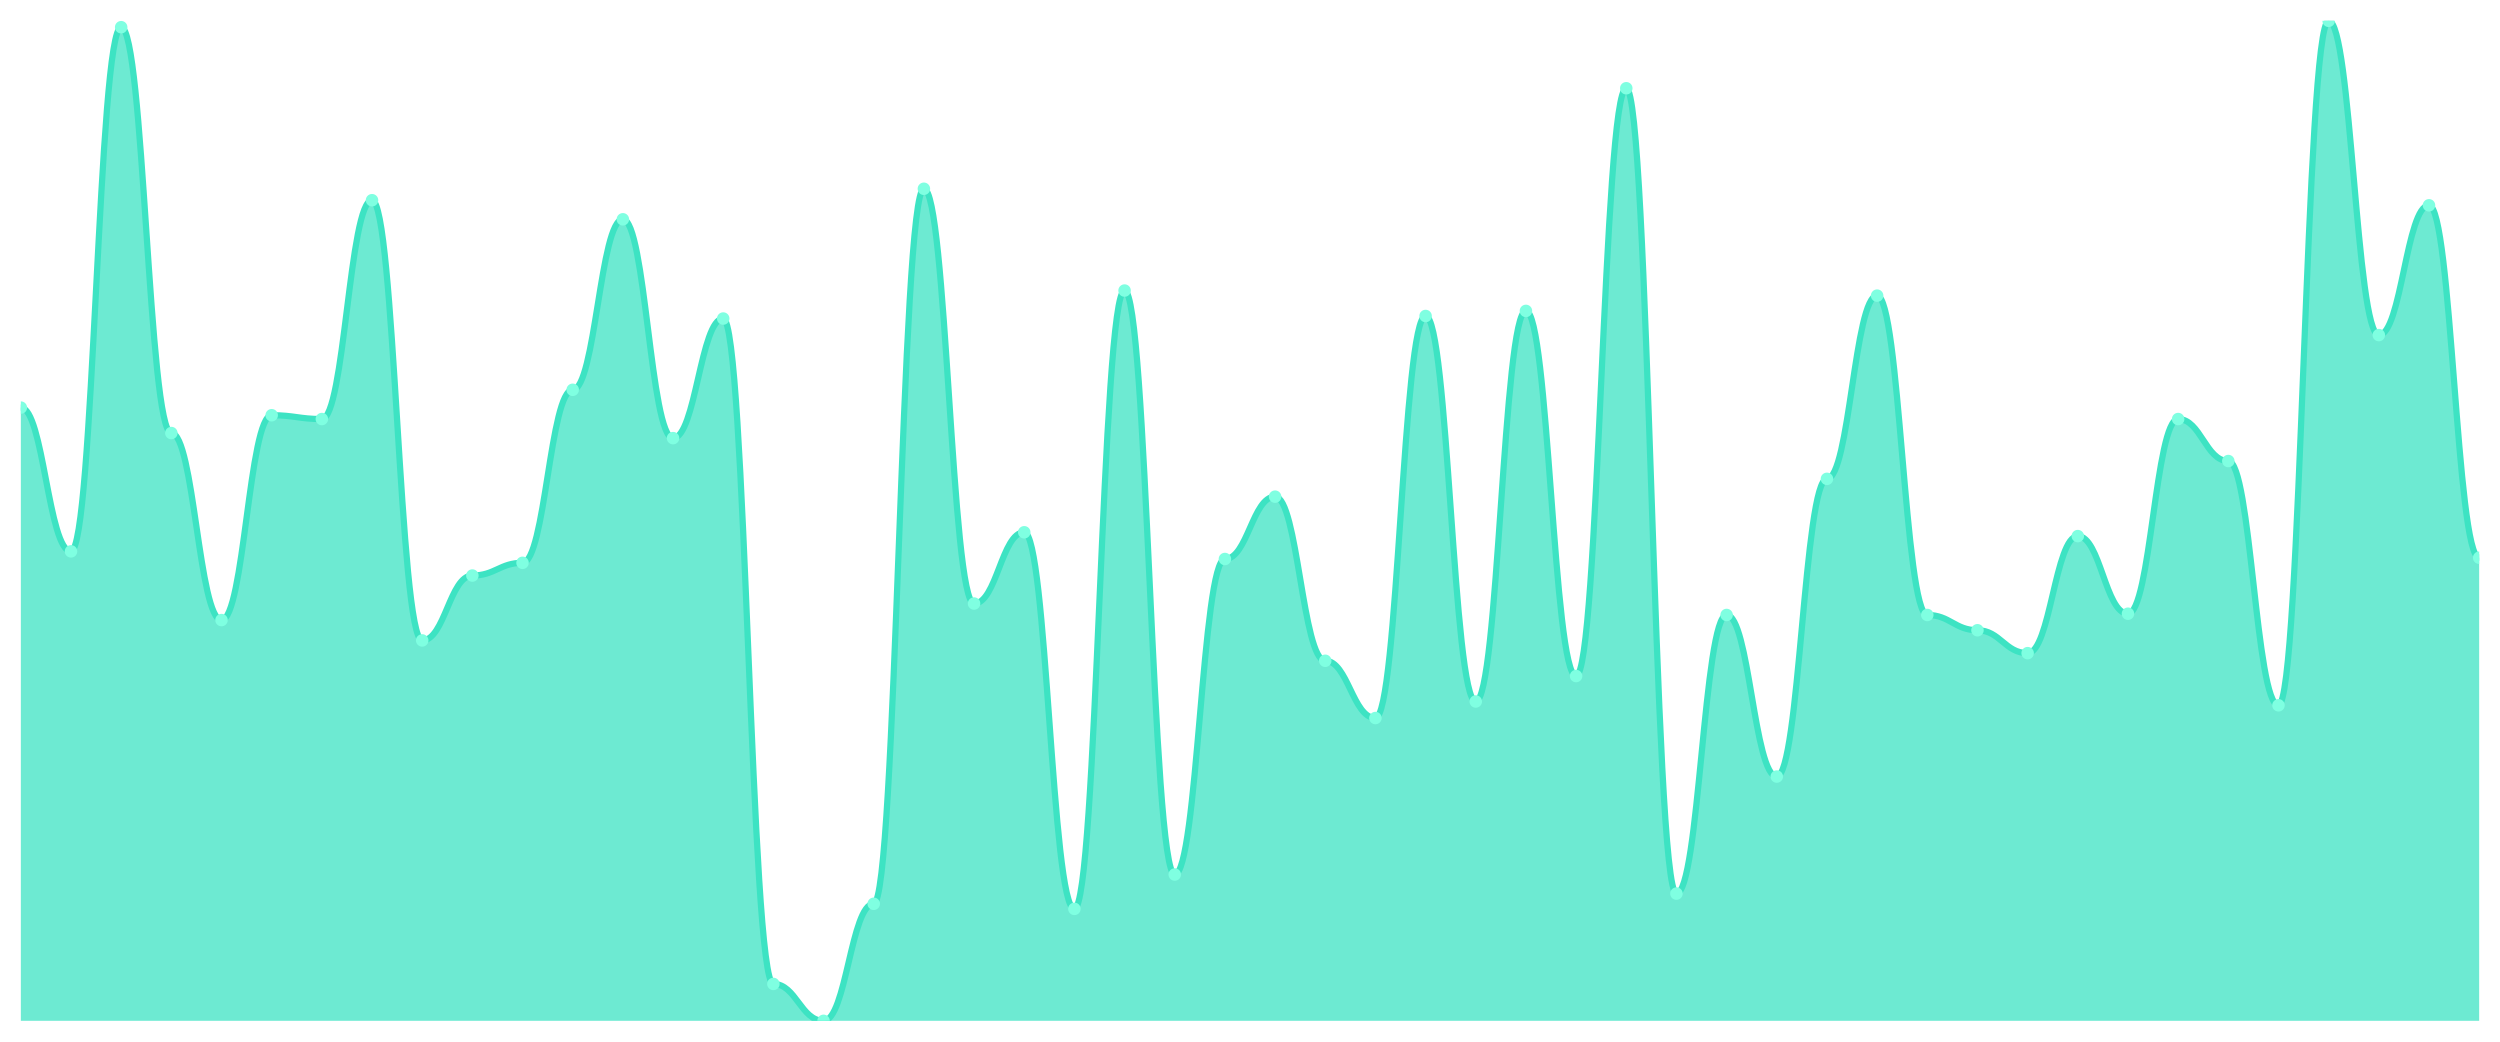
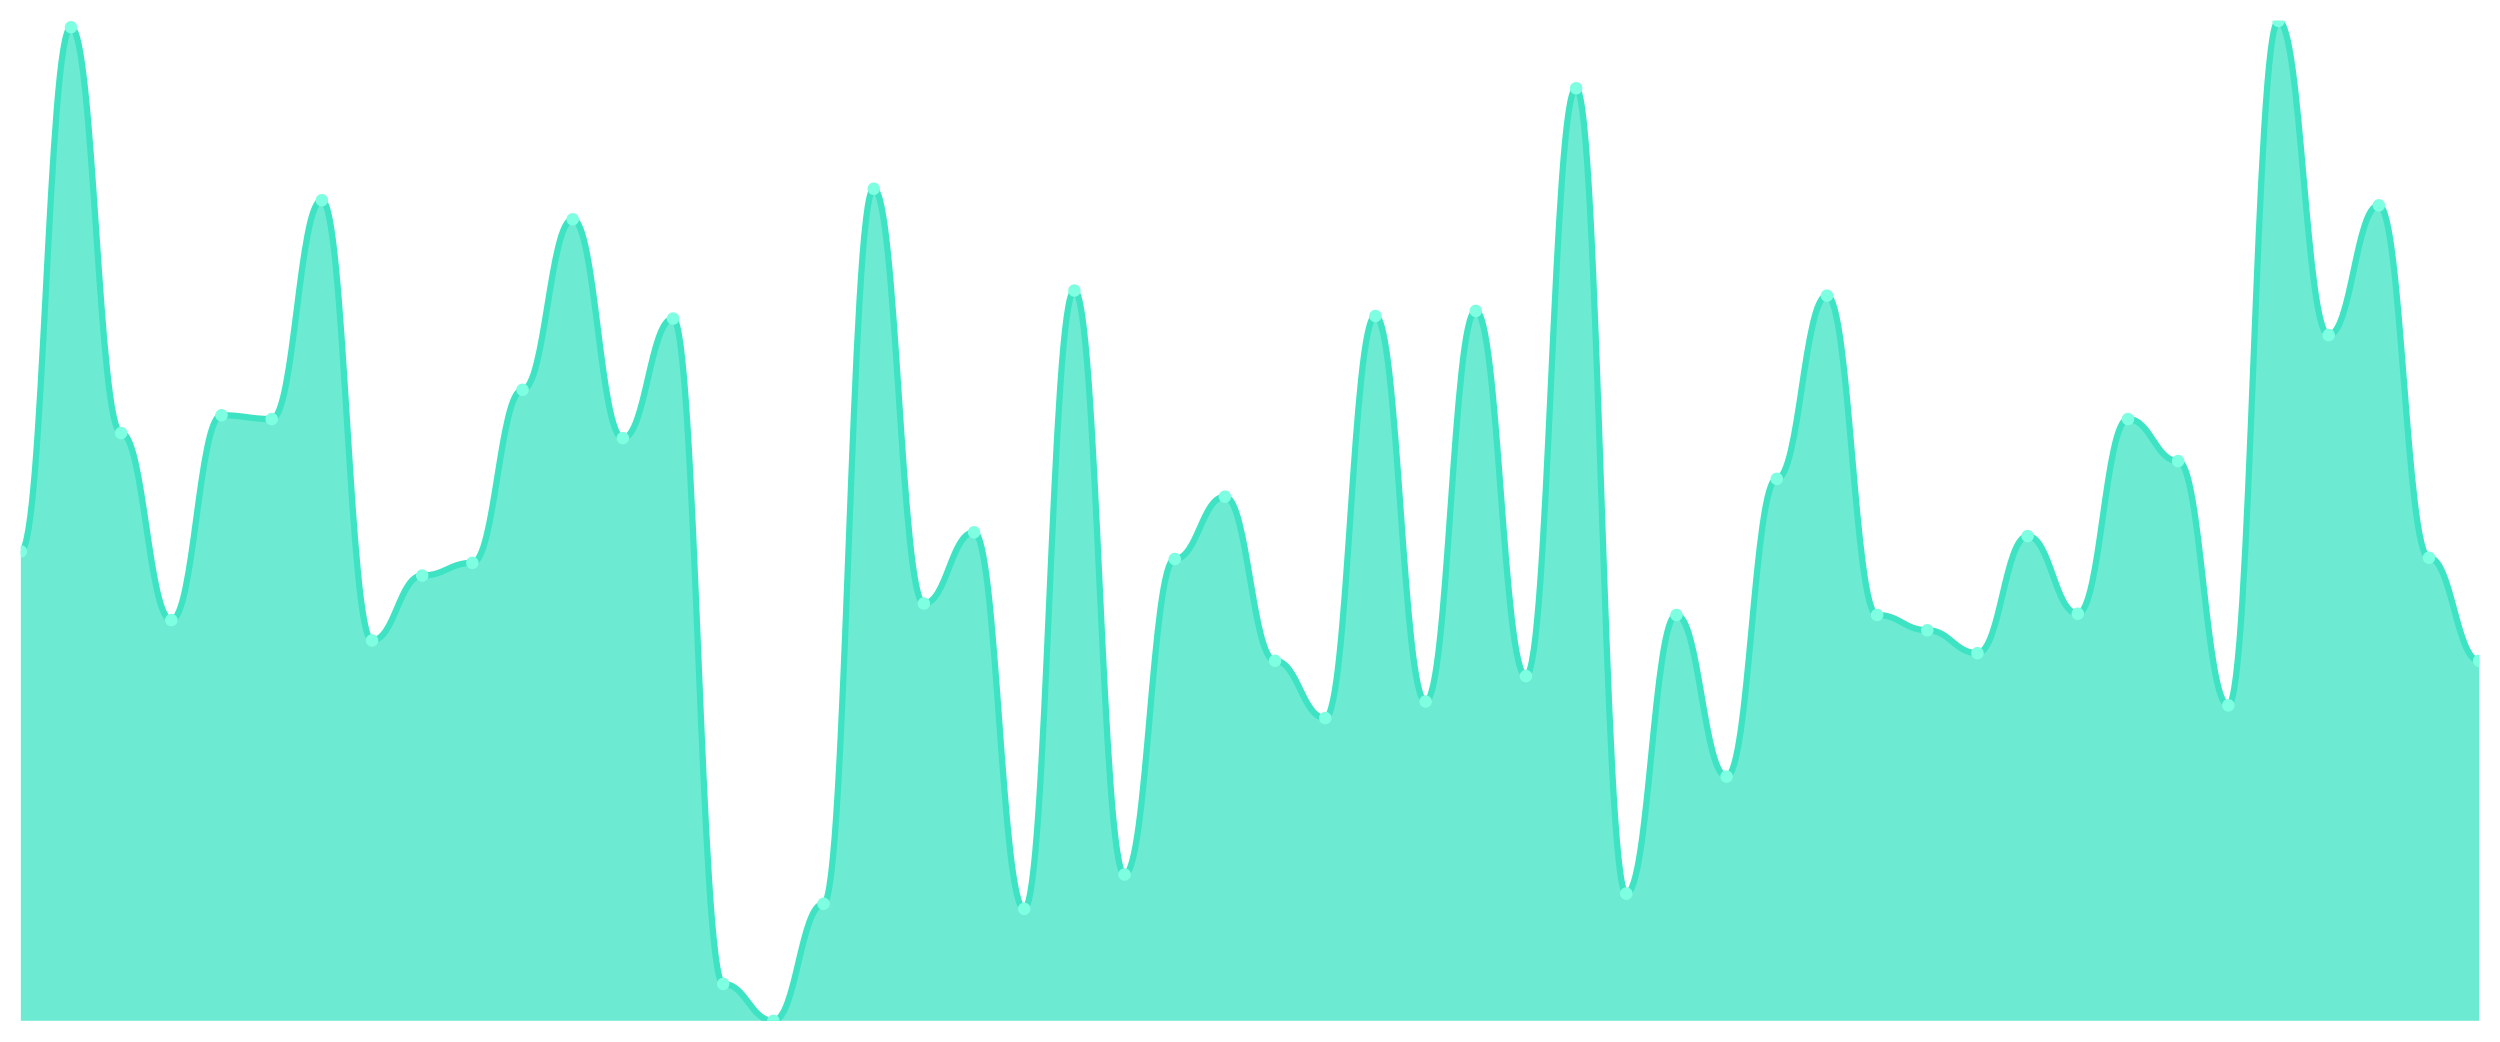
<svg xmlns="http://www.w3.org/2000/svg" viewBox="0 0 1200 500" width="1200" height="500">
  <defs>
    <clipPath id="c">
      <rect x="10" y="10" width="1180" height="480" />
    </clipPath>
  </defs>
  <rect width="1200" height="500" fill="none" />
  <g clip-path="url(#c)">
-     <path d="M 10,490 L 10,195.649 C 20.837,195.649 23.245,264.656 34.082,264.656 C 44.918,264.656 47.327,13.053 58.163,13.053 C 69,13.053 71.408,207.863 82.245,207.863 C 93.082,207.863 95.49,297.634 106.327,297.634 C 117.163,297.634 119.571,199.313 130.408,199.313 C 141.245,199.313 143.653,201.145 154.49,201.145 C 165.327,201.145 167.735,96.107 178.571,96.107 C 189.408,96.107 191.816,307.405 202.653,307.405 C 213.49,307.405 215.898,276.26 226.735,276.26 C 237.571,276.26 239.98,270.153 250.816,270.153 C 261.653,270.153 264.061,187.099 274.898,187.099 C 285.735,187.099 288.143,105.267 298.98,105.267 C 309.816,105.267 312.224,210.305 323.061,210.305 C 333.898,210.305 336.306,152.901 347.143,152.901 C 357.98,152.901 360.388,472.29 371.224,472.29 C 382.061,472.29 384.469,490 395.306,490 C 406.143,490 408.551,433.817 419.388,433.817 C 430.224,433.817 432.633,90.611 443.469,90.611 C 454.306,90.611 456.714,289.695 467.551,289.695 C 478.388,289.695 480.796,255.496 491.633,255.496 C 502.469,255.496 504.878,436.26 515.714,436.26 C 526.551,436.26 528.959,139.466 539.796,139.466 C 550.633,139.466 553.041,419.771 563.878,419.771 C 574.714,419.771 577.122,268.321 587.959,268.321 C 598.796,268.321 601.204,238.397 612.041,238.397 C 622.878,238.397 625.286,317.176 636.122,317.176 C 646.959,317.176 649.367,344.656 660.204,344.656 C 671.041,344.656 673.449,151.679 684.286,151.679 C 695.122,151.679 697.531,336.718 708.367,336.718 C 719.204,336.718 721.612,149.237 732.449,149.237 C 743.286,149.237 745.694,324.504 756.531,324.504 C 767.367,324.504 769.776,42.366 780.612,42.366 C 791.449,42.366 793.857,428.931 804.694,428.931 C 815.531,428.931 817.939,295.191 828.776,295.191 C 839.612,295.191 842.02,372.748 852.857,372.748 C 863.694,372.748 866.102,229.847 876.939,229.847 C 887.776,229.847 890.184,141.908 901.02,141.908 C 911.857,141.908 914.265,295.191 925.102,295.191 C 935.939,295.191 938.347,302.519 949.184,302.519 C 960.02,302.519 962.429,313.511 973.265,313.511 C 984.102,313.511 986.51,257.328 997.347,257.328 C 1008.184,257.328 1010.592,294.58 1021.429,294.58 C 1032.265,294.58 1034.673,201.145 1045.51,201.145 C 1056.347,201.145 1058.755,221.298 1069.592,221.298 C 1080.429,221.298 1082.837,338.55 1093.673,338.55 C 1104.51,338.55 1106.918,10 1117.755,10 C 1128.592,10 1131,160.84 1141.837,160.84 C 1152.673,160.84 1155.082,98.55 1165.918,98.55 C 1176.755,98.55 1179.163,267.71 1190,267.71 L 1190,490 Z" fill="rgba(61,227,195,0.75)" />
-     <path d="M 10,195.649 C 20.837,195.649 23.245,264.656 34.082,264.656 C 44.918,264.656 47.327,13.053 58.163,13.053 C 69,13.053 71.408,207.863 82.245,207.863 C 93.082,207.863 95.49,297.634 106.327,297.634 C 117.163,297.634 119.571,199.313 130.408,199.313 C 141.245,199.313 143.653,201.145 154.49,201.145 C 165.327,201.145 167.735,96.107 178.571,96.107 C 189.408,96.107 191.816,307.405 202.653,307.405 C 213.49,307.405 215.898,276.26 226.735,276.26 C 237.571,276.26 239.98,270.153 250.816,270.153 C 261.653,270.153 264.061,187.099 274.898,187.099 C 285.735,187.099 288.143,105.267 298.98,105.267 C 309.816,105.267 312.224,210.305 323.061,210.305 C 333.898,210.305 336.306,152.901 347.143,152.901 C 357.98,152.901 360.388,472.29 371.224,472.29 C 382.061,472.29 384.469,490 395.306,490 C 406.143,490 408.551,433.817 419.388,433.817 C 430.224,433.817 432.633,90.611 443.469,90.611 C 454.306,90.611 456.714,289.695 467.551,289.695 C 478.388,289.695 480.796,255.496 491.633,255.496 C 502.469,255.496 504.878,436.26 515.714,436.26 C 526.551,436.26 528.959,139.466 539.796,139.466 C 550.633,139.466 553.041,419.771 563.878,419.771 C 574.714,419.771 577.122,268.321 587.959,268.321 C 598.796,268.321 601.204,238.397 612.041,238.397 C 622.878,238.397 625.286,317.176 636.122,317.176 C 646.959,317.176 649.367,344.656 660.204,344.656 C 671.041,344.656 673.449,151.679 684.286,151.679 C 695.122,151.679 697.531,336.718 708.367,336.718 C 719.204,336.718 721.612,149.237 732.449,149.237 C 743.286,149.237 745.694,324.504 756.531,324.504 C 767.367,324.504 769.776,42.366 780.612,42.366 C 791.449,42.366 793.857,428.931 804.694,428.931 C 815.531,428.931 817.939,295.191 828.776,295.191 C 839.612,295.191 842.02,372.748 852.857,372.748 C 863.694,372.748 866.102,229.847 876.939,229.847 C 887.776,229.847 890.184,141.908 901.02,141.908 C 911.857,141.908 914.265,295.191 925.102,295.191 C 935.939,295.191 938.347,302.519 949.184,302.519 C 960.02,302.519 962.429,313.511 973.265,313.511 C 984.102,313.511 986.51,257.328 997.347,257.328 C 1008.184,257.328 1010.592,294.58 1021.429,294.58 C 1032.265,294.58 1034.673,201.145 1045.51,201.145 C 1056.347,201.145 1058.755,221.298 1069.592,221.298 C 1080.429,221.298 1082.837,338.55 1093.673,338.55 C 1104.51,338.55 1106.918,10 1117.755,10 C 1128.592,10 1131,160.84 1141.837,160.84 C 1152.673,160.84 1155.082,98.55 1165.918,98.55 C 1176.755,98.55 1179.163,267.71 1190,267.71" fill="none" stroke="#3de3c3" stroke-width="3" stroke-linecap="round" stroke-linejoin="round" />
-     <circle cx="10" cy="195.649" r="3" fill="#7fffe1" />
-     <circle cx="34.082" cy="264.656" r="3" fill="#7fffe1" />
-     <circle cx="58.163" cy="13.053" r="3" fill="#7fffe1" />
-     <circle cx="82.245" cy="207.863" r="3" fill="#7fffe1" />
-     <circle cx="106.327" cy="297.634" r="3" fill="#7fffe1" />
-     <circle cx="130.408" cy="199.313" r="3" fill="#7fffe1" />
-     <circle cx="154.49" cy="201.145" r="3" fill="#7fffe1" />
-     <circle cx="178.571" cy="96.107" r="3" fill="#7fffe1" />
-     <circle cx="202.653" cy="307.405" r="3" fill="#7fffe1" />
-     <circle cx="226.735" cy="276.26" r="3" fill="#7fffe1" />
-     <circle cx="250.816" cy="270.153" r="3" fill="#7fffe1" />
-     <circle cx="274.898" cy="187.099" r="3" fill="#7fffe1" />
-     <circle cx="298.98" cy="105.267" r="3" fill="#7fffe1" />
-     <circle cx="323.061" cy="210.305" r="3" fill="#7fffe1" />
-     <circle cx="347.143" cy="152.901" r="3" fill="#7fffe1" />
-     <circle cx="371.224" cy="472.29" r="3" fill="#7fffe1" />
-     <circle cx="395.306" cy="490" r="3" fill="#7fffe1" />
-     <circle cx="419.388" cy="433.817" r="3" fill="#7fffe1" />
-     <circle cx="443.469" cy="90.611" r="3" fill="#7fffe1" />
-     <circle cx="467.551" cy="289.695" r="3" fill="#7fffe1" />
-     <circle cx="491.633" cy="255.496" r="3" fill="#7fffe1" />
-     <circle cx="515.714" cy="436.26" r="3" fill="#7fffe1" />
-     <circle cx="539.796" cy="139.466" r="3" fill="#7fffe1" />
-     <circle cx="563.878" cy="419.771" r="3" fill="#7fffe1" />
-     <circle cx="587.959" cy="268.321" r="3" fill="#7fffe1" />
-     <circle cx="612.041" cy="238.397" r="3" fill="#7fffe1" />
-     <circle cx="636.122" cy="317.176" r="3" fill="#7fffe1" />
-     <circle cx="660.204" cy="344.656" r="3" fill="#7fffe1" />
-     <circle cx="684.286" cy="151.679" r="3" fill="#7fffe1" />
-     <circle cx="708.367" cy="336.718" r="3" fill="#7fffe1" />
-     <circle cx="732.449" cy="149.237" r="3" fill="#7fffe1" />
-     <circle cx="756.531" cy="324.504" r="3" fill="#7fffe1" />
-     <circle cx="780.612" cy="42.366" r="3" fill="#7fffe1" />
-     <circle cx="804.694" cy="428.931" r="3" fill="#7fffe1" />
-     <circle cx="828.776" cy="295.191" r="3" fill="#7fffe1" />
-     <circle cx="852.857" cy="372.748" r="3" fill="#7fffe1" />
-     <circle cx="876.939" cy="229.847" r="3" fill="#7fffe1" />
-     <circle cx="901.02" cy="141.908" r="3" fill="#7fffe1" />
-     <circle cx="925.102" cy="295.191" r="3" fill="#7fffe1" />
-     <circle cx="949.184" cy="302.519" r="3" fill="#7fffe1" />
-     <circle cx="973.265" cy="313.511" r="3" fill="#7fffe1" />
-     <circle cx="997.347" cy="257.328" r="3" fill="#7fffe1" />
-     <circle cx="1021.429" cy="294.58" r="3" fill="#7fffe1" />
-     <circle cx="1045.51" cy="201.145" r="3" fill="#7fffe1" />
-     <circle cx="1069.592" cy="221.298" r="3" fill="#7fffe1" />
-     <circle cx="1093.673" cy="338.55" r="3" fill="#7fffe1" />
-     <circle cx="1117.755" cy="10" r="3" fill="#7fffe1" />
-     <circle cx="1141.837" cy="160.84" r="3" fill="#7fffe1" />
-     <circle cx="1165.918" cy="98.55" r="3" fill="#7fffe1" />
-     <circle cx="1190" cy="267.71" r="3" fill="#7fffe1" />
+     <path d="M 10,490 L 10,264.656 C 20.837,264.656 23.245,13.053 34.082,13.053 C 44.918,13.053 47.327,207.863 58.163,207.863 C 69,207.863 71.408,297.634 82.245,297.634 C 93.082,297.634 95.49,199.313 106.327,199.313 C 117.163,199.313 119.571,201.145 130.408,201.145 C 141.245,201.145 143.653,96.107 154.49,96.107 C 165.327,96.107 167.735,307.405 178.571,307.405 C 189.408,307.405 191.816,276.26 202.653,276.26 C 213.49,276.26 215.898,270.153 226.735,270.153 C 237.571,270.153 239.98,187.099 250.816,187.099 C 261.653,187.099 264.061,105.267 274.898,105.267 C 285.735,105.267 288.143,210.305 298.98,210.305 C 309.816,210.305 312.224,152.901 323.061,152.901 C 333.898,152.901 336.306,472.29 347.143,472.29 C 357.98,472.29 360.388,490 371.224,490 C 382.061,490 384.469,433.817 395.306,433.817 C 406.143,433.817 408.551,90.611 419.388,90.611 C 430.224,90.611 432.633,289.695 443.469,289.695 C 454.306,289.695 456.714,255.496 467.551,255.496 C 478.388,255.496 480.796,436.26 491.633,436.26 C 502.469,436.26 504.878,139.466 515.714,139.466 C 526.551,139.466 528.959,419.771 539.796,419.771 C 550.633,419.771 553.041,268.321 563.878,268.321 C 574.714,268.321 577.122,238.397 587.959,238.397 C 598.796,238.397 601.204,317.176 612.041,317.176 C 622.878,317.176 625.286,344.656 636.122,344.656 C 646.959,344.656 649.367,151.679 660.204,151.679 C 671.041,151.679 673.449,336.718 684.286,336.718 C 695.122,336.718 697.531,149.237 708.367,149.237 C 719.204,149.237 721.612,324.504 732.449,324.504 C 743.286,324.504 745.694,42.366 756.531,42.366 C 767.367,42.366 769.776,428.931 780.612,428.931 C 791.449,428.931 793.857,295.191 804.694,295.191 C 815.531,295.191 817.939,372.748 828.776,372.748 C 839.612,372.748 842.02,229.847 852.857,229.847 C 863.694,229.847 866.102,141.908 876.939,141.908 C 887.776,141.908 890.184,295.191 901.02,295.191 C 911.857,295.191 914.265,302.519 925.102,302.519 C 935.939,302.519 938.347,313.511 949.184,313.511 C 960.02,313.511 962.429,257.328 973.265,257.328 C 984.102,257.328 986.51,294.58 997.347,294.58 C 1008.184,294.58 1010.592,201.145 1021.429,201.145 C 1032.265,201.145 1034.673,221.298 1045.51,221.298 C 1056.347,221.298 1058.755,338.55 1069.592,338.55 C 1080.429,338.55 1082.837,10 1093.673,10 C 1104.51,10 1106.918,160.84 1117.755,160.84 C 1128.592,160.84 1131,98.55 1141.837,98.55 C 1152.673,98.55 1155.082,267.71 1165.918,267.71 C 1176.755,267.71 1179.163,317.176 1190,317.176 L 1190,490 Z" fill="rgba(61,227,195,0.75)" />
+     <path d="M 10,264.656 C 20.837,264.656 23.245,13.053 34.082,13.053 C 44.918,13.053 47.327,207.863 58.163,207.863 C 69,207.863 71.408,297.634 82.245,297.634 C 93.082,297.634 95.49,199.313 106.327,199.313 C 117.163,199.313 119.571,201.145 130.408,201.145 C 141.245,201.145 143.653,96.107 154.49,96.107 C 165.327,96.107 167.735,307.405 178.571,307.405 C 189.408,307.405 191.816,276.26 202.653,276.26 C 213.49,276.26 215.898,270.153 226.735,270.153 C 237.571,270.153 239.98,187.099 250.816,187.099 C 261.653,187.099 264.061,105.267 274.898,105.267 C 285.735,105.267 288.143,210.305 298.98,210.305 C 309.816,210.305 312.224,152.901 323.061,152.901 C 333.898,152.901 336.306,472.29 347.143,472.29 C 357.98,472.29 360.388,490 371.224,490 C 382.061,490 384.469,433.817 395.306,433.817 C 406.143,433.817 408.551,90.611 419.388,90.611 C 430.224,90.611 432.633,289.695 443.469,289.695 C 454.306,289.695 456.714,255.496 467.551,255.496 C 478.388,255.496 480.796,436.26 491.633,436.26 C 502.469,436.26 504.878,139.466 515.714,139.466 C 526.551,139.466 528.959,419.771 539.796,419.771 C 550.633,419.771 553.041,268.321 563.878,268.321 C 574.714,268.321 577.122,238.397 587.959,238.397 C 598.796,238.397 601.204,317.176 612.041,317.176 C 622.878,317.176 625.286,344.656 636.122,344.656 C 646.959,344.656 649.367,151.679 660.204,151.679 C 671.041,151.679 673.449,336.718 684.286,336.718 C 695.122,336.718 697.531,149.237 708.367,149.237 C 719.204,149.237 721.612,324.504 732.449,324.504 C 743.286,324.504 745.694,42.366 756.531,42.366 C 767.367,42.366 769.776,428.931 780.612,428.931 C 791.449,428.931 793.857,295.191 804.694,295.191 C 815.531,295.191 817.939,372.748 828.776,372.748 C 839.612,372.748 842.02,229.847 852.857,229.847 C 863.694,229.847 866.102,141.908 876.939,141.908 C 887.776,141.908 890.184,295.191 901.02,295.191 C 911.857,295.191 914.265,302.519 925.102,302.519 C 935.939,302.519 938.347,313.511 949.184,313.511 C 960.02,313.511 962.429,257.328 973.265,257.328 C 984.102,257.328 986.51,294.58 997.347,294.58 C 1008.184,294.58 1010.592,201.145 1021.429,201.145 C 1032.265,201.145 1034.673,221.298 1045.51,221.298 C 1056.347,221.298 1058.755,338.55 1069.592,338.55 C 1080.429,338.55 1082.837,10 1093.673,10 C 1104.51,10 1106.918,160.84 1117.755,160.84 C 1128.592,160.84 1131,98.55 1141.837,98.55 C 1152.673,98.55 1155.082,267.71 1165.918,267.71 C 1176.755,267.71 1179.163,317.176 1190,317.176" fill="none" stroke="#3de3c3" stroke-width="3" stroke-linecap="round" stroke-linejoin="round" />
+     <circle cx="10" cy="264.656" r="3" fill="#7fffe1" />
+     <circle cx="34.082" cy="13.053" r="3" fill="#7fffe1" />
+     <circle cx="58.163" cy="207.863" r="3" fill="#7fffe1" />
+     <circle cx="82.245" cy="297.634" r="3" fill="#7fffe1" />
+     <circle cx="106.327" cy="199.313" r="3" fill="#7fffe1" />
+     <circle cx="130.408" cy="201.145" r="3" fill="#7fffe1" />
+     <circle cx="154.49" cy="96.107" r="3" fill="#7fffe1" />
+     <circle cx="178.571" cy="307.405" r="3" fill="#7fffe1" />
+     <circle cx="202.653" cy="276.26" r="3" fill="#7fffe1" />
+     <circle cx="226.735" cy="270.153" r="3" fill="#7fffe1" />
+     <circle cx="250.816" cy="187.099" r="3" fill="#7fffe1" />
+     <circle cx="274.898" cy="105.267" r="3" fill="#7fffe1" />
+     <circle cx="298.98" cy="210.305" r="3" fill="#7fffe1" />
+     <circle cx="323.061" cy="152.901" r="3" fill="#7fffe1" />
+     <circle cx="347.143" cy="472.29" r="3" fill="#7fffe1" />
+     <circle cx="371.224" cy="490" r="3" fill="#7fffe1" />
+     <circle cx="395.306" cy="433.817" r="3" fill="#7fffe1" />
+     <circle cx="419.388" cy="90.611" r="3" fill="#7fffe1" />
+     <circle cx="443.469" cy="289.695" r="3" fill="#7fffe1" />
+     <circle cx="467.551" cy="255.496" r="3" fill="#7fffe1" />
+     <circle cx="491.633" cy="436.26" r="3" fill="#7fffe1" />
+     <circle cx="515.714" cy="139.466" r="3" fill="#7fffe1" />
+     <circle cx="539.796" cy="419.771" r="3" fill="#7fffe1" />
+     <circle cx="563.878" cy="268.321" r="3" fill="#7fffe1" />
+     <circle cx="587.959" cy="238.397" r="3" fill="#7fffe1" />
+     <circle cx="612.041" cy="317.176" r="3" fill="#7fffe1" />
+     <circle cx="636.122" cy="344.656" r="3" fill="#7fffe1" />
+     <circle cx="660.204" cy="151.679" r="3" fill="#7fffe1" />
+     <circle cx="684.286" cy="336.718" r="3" fill="#7fffe1" />
+     <circle cx="708.367" cy="149.237" r="3" fill="#7fffe1" />
+     <circle cx="732.449" cy="324.504" r="3" fill="#7fffe1" />
+     <circle cx="756.531" cy="42.366" r="3" fill="#7fffe1" />
+     <circle cx="780.612" cy="428.931" r="3" fill="#7fffe1" />
+     <circle cx="804.694" cy="295.191" r="3" fill="#7fffe1" />
+     <circle cx="828.776" cy="372.748" r="3" fill="#7fffe1" />
+     <circle cx="852.857" cy="229.847" r="3" fill="#7fffe1" />
+     <circle cx="876.939" cy="141.908" r="3" fill="#7fffe1" />
+     <circle cx="901.02" cy="295.191" r="3" fill="#7fffe1" />
+     <circle cx="925.102" cy="302.519" r="3" fill="#7fffe1" />
+     <circle cx="949.184" cy="313.511" r="3" fill="#7fffe1" />
+     <circle cx="973.265" cy="257.328" r="3" fill="#7fffe1" />
+     <circle cx="997.347" cy="294.58" r="3" fill="#7fffe1" />
+     <circle cx="1021.429" cy="201.145" r="3" fill="#7fffe1" />
+     <circle cx="1045.51" cy="221.298" r="3" fill="#7fffe1" />
+     <circle cx="1069.592" cy="338.55" r="3" fill="#7fffe1" />
+     <circle cx="1093.673" cy="10" r="3" fill="#7fffe1" />
+     <circle cx="1117.755" cy="160.84" r="3" fill="#7fffe1" />
+     <circle cx="1141.837" cy="98.55" r="3" fill="#7fffe1" />
+     <circle cx="1165.918" cy="267.71" r="3" fill="#7fffe1" />
+     <circle cx="1190" cy="317.176" r="3" fill="#7fffe1" />
  </g>
</svg>
